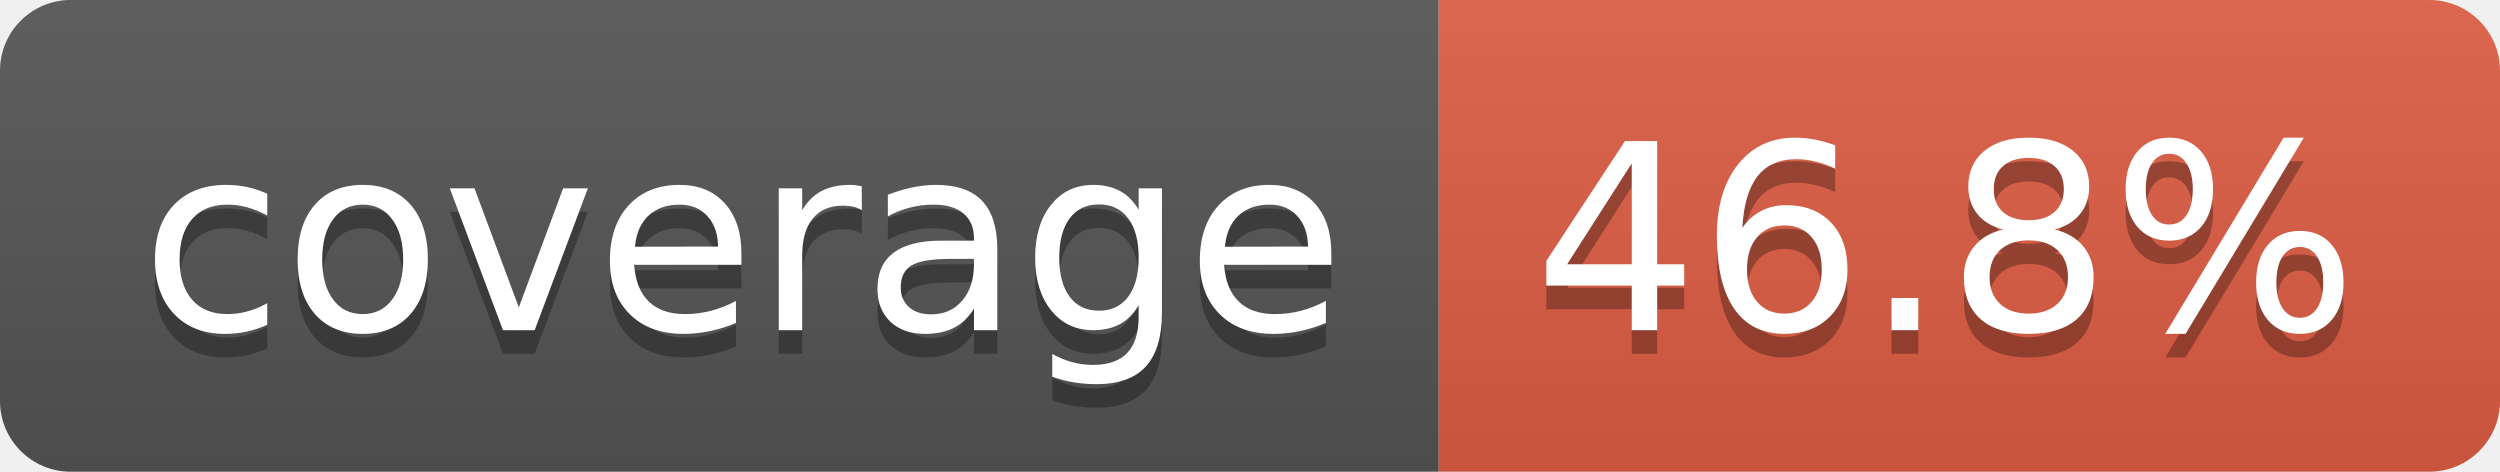
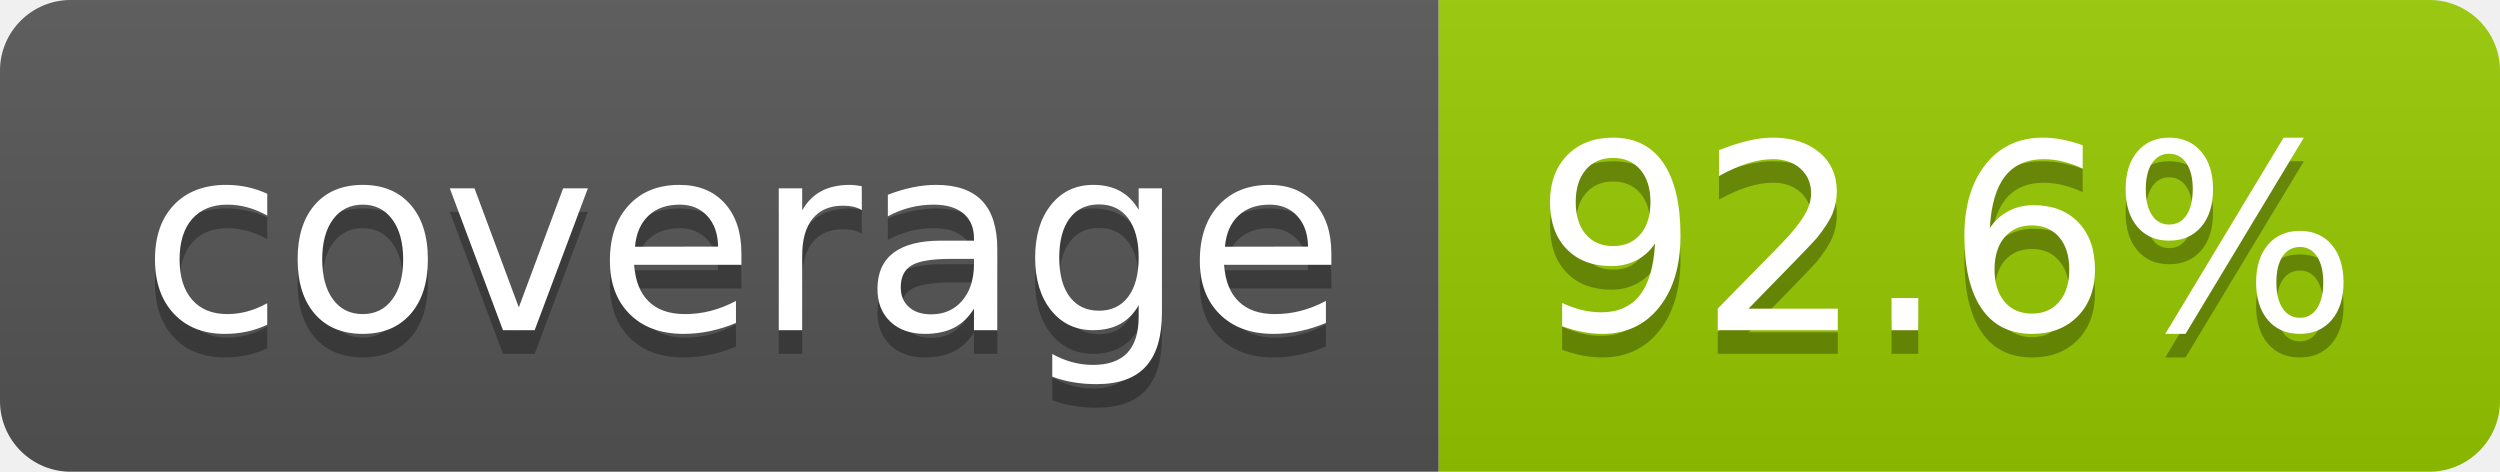
- <svg xmlns="http://www.w3.org/2000/svg" width="106" height="20" role="img" aria-label="coverage: 46.8%">
+ <svg xmlns="http://www.w3.org/2000/svg" width="106" height="20" role="img" aria-label="coverage: 92.6%">
  <linearGradient id="s" x2="0" y2="100%">
    <stop offset="0" stop-color="#bbb" stop-opacity=".1" />
    <stop offset="1" stop-opacity=".1" />
  </linearGradient>
  <clipPath id="r">
    <rect width="106" height="20" rx="3" fill="#fff" />
  </clipPath>
  <g clip-path="url(#r)">
    <rect width="61" height="20" fill="#555" />
-     <rect x="61" width="45" height="20" fill="#e05d44" />
+     <rect x="61" width="45" height="20" fill="#97ca00" />
    <rect width="106" height="20" fill="url(#s)" />
  </g>
  <g fill="#fff" text-anchor="middle" font-family="Verdana,Geneva,DejaVu Sans,sans-serif" text-rendering="geometricPrecision" font-size="110">
    <text aria-hidden="true" x="315" y="150" fill="#010101" fill-opacity=".3" transform="scale(.1)" textLength="510">coverage</text>
    <text x="315" y="140" transform="scale(.1)" fill="#fff" textLength="510">coverage</text>
-     <text aria-hidden="true" x="825" y="150" fill="#010101" fill-opacity=".3" transform="scale(.1)" textLength="350">46.8%</text>
-     <text x="825" y="140" transform="scale(.1)" fill="#fff" textLength="350">46.8%</text>
+     <text aria-hidden="true" x="825" y="150" fill="#010101" fill-opacity=".3" transform="scale(.1)" textLength="350">92.6%</text>
+     <text x="825" y="140" transform="scale(.1)" fill="#fff" textLength="350">92.6%</text>
  </g>
</svg>
